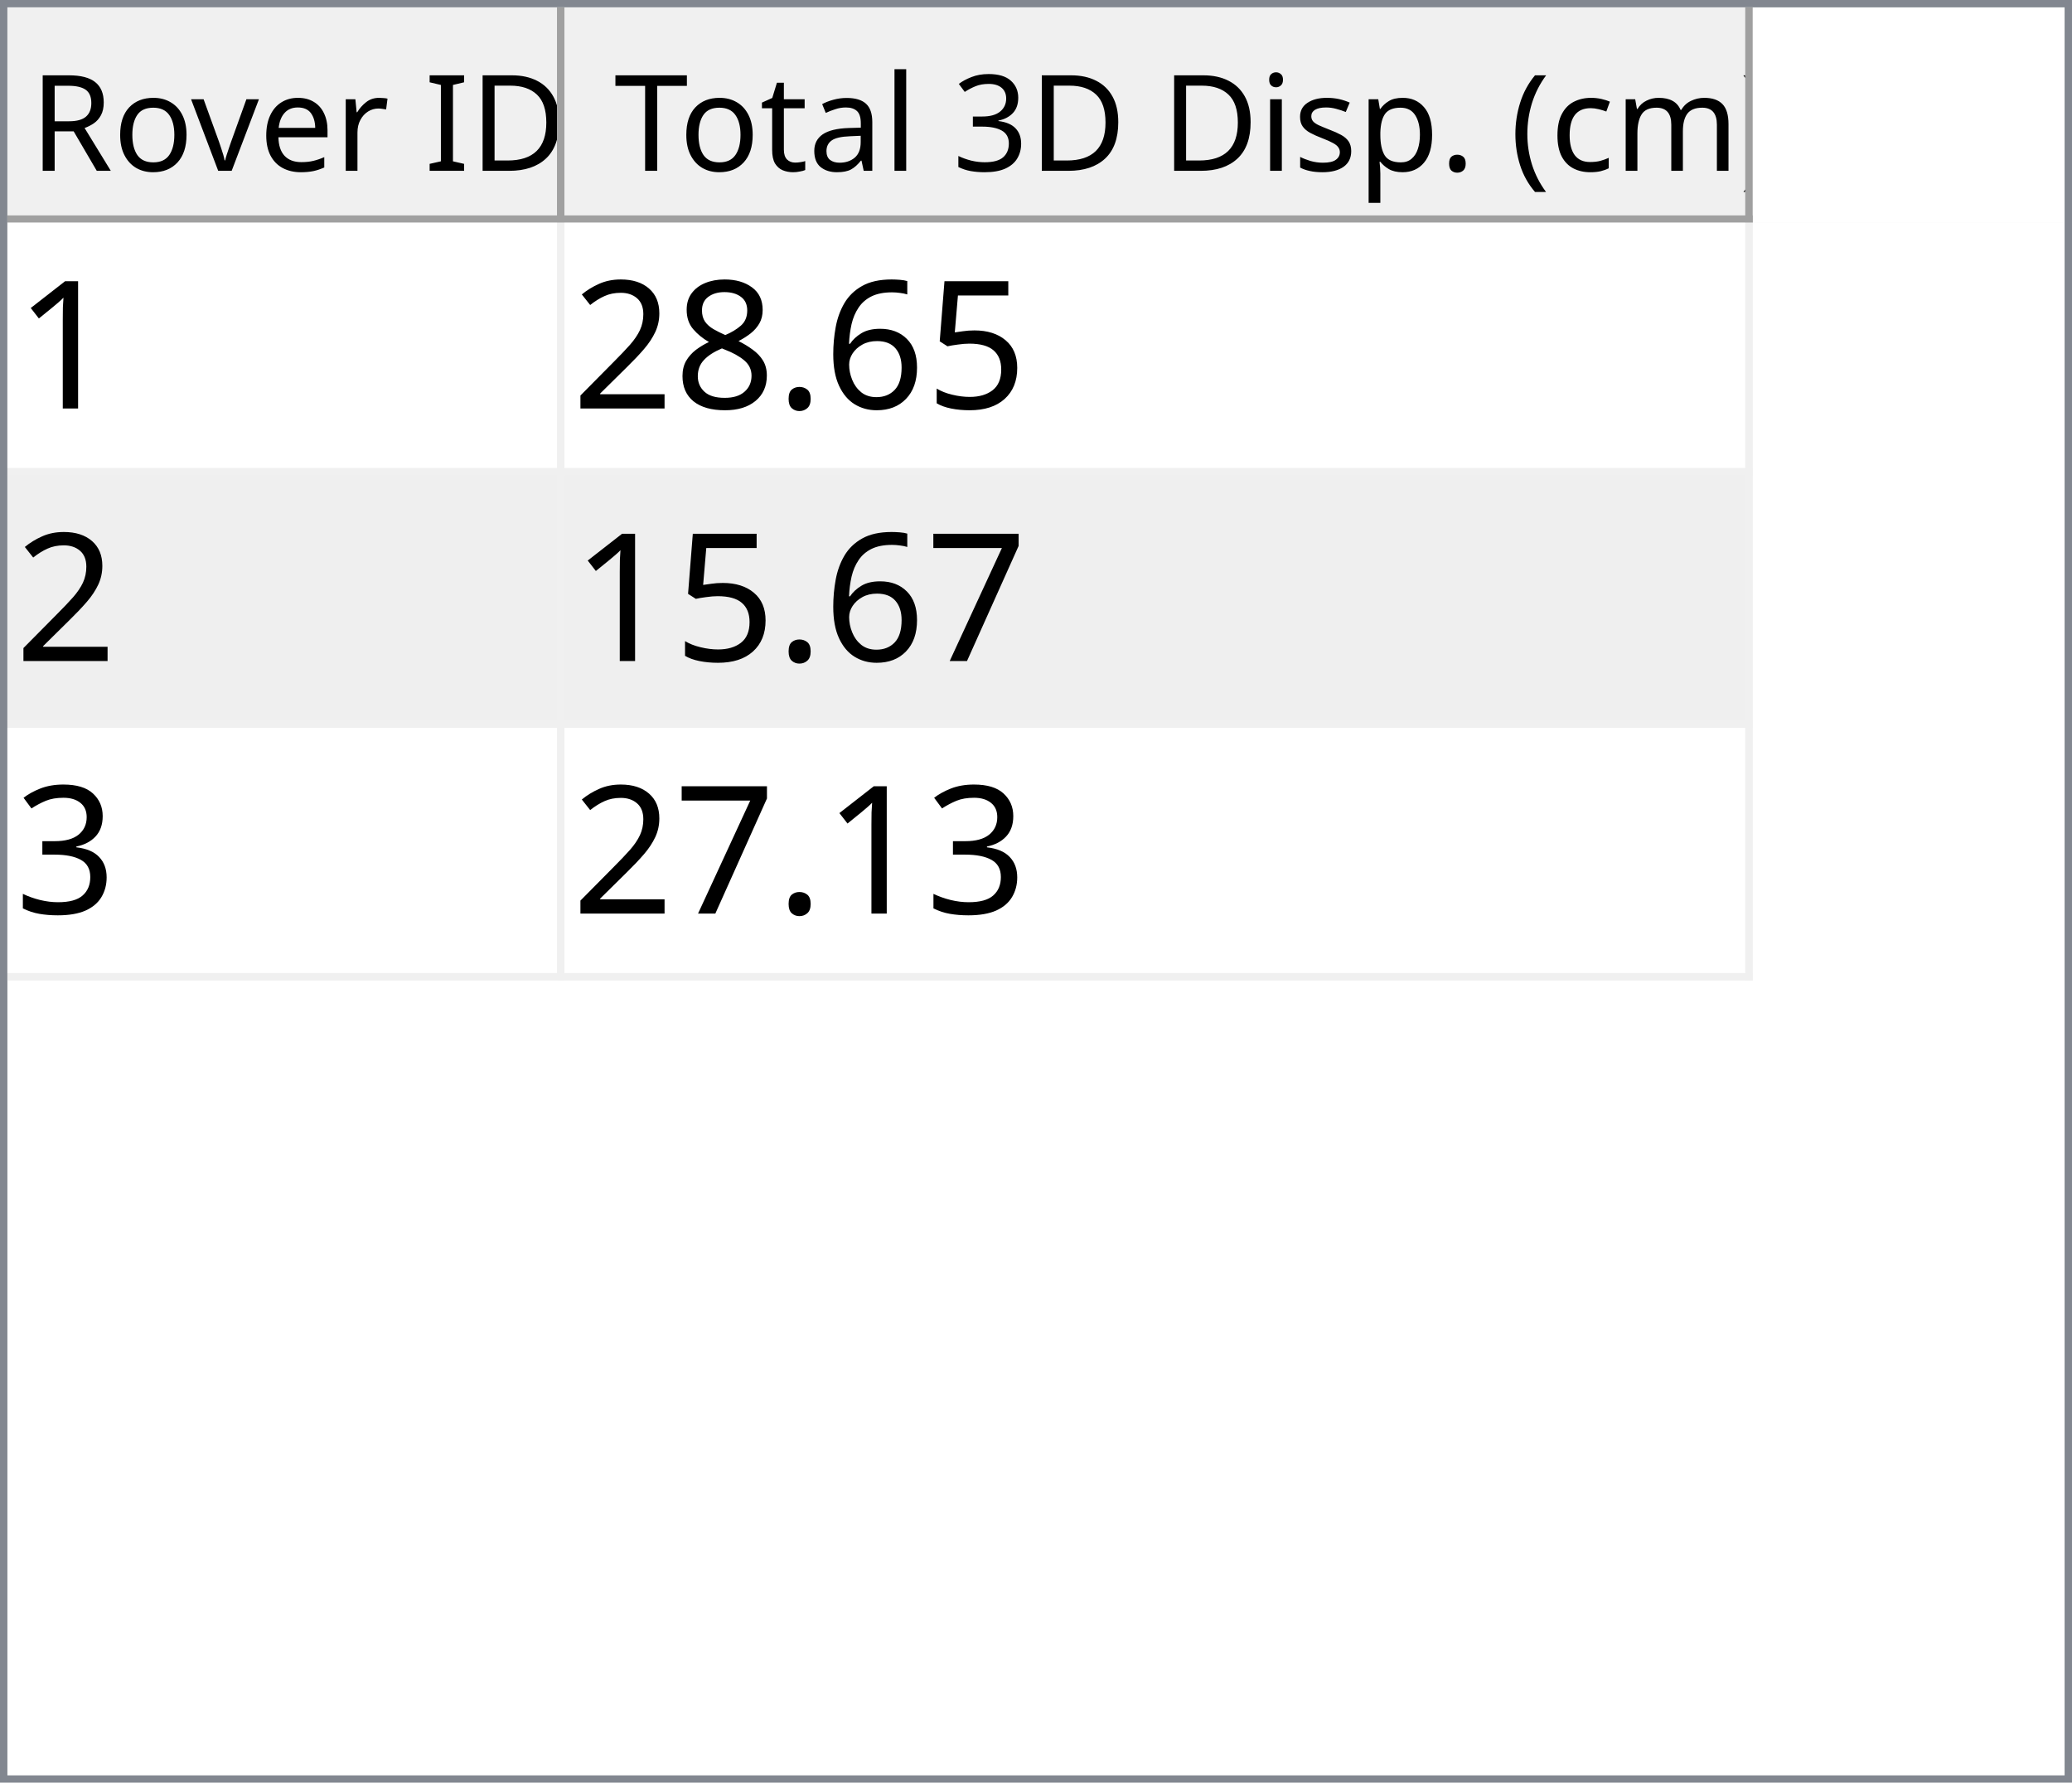
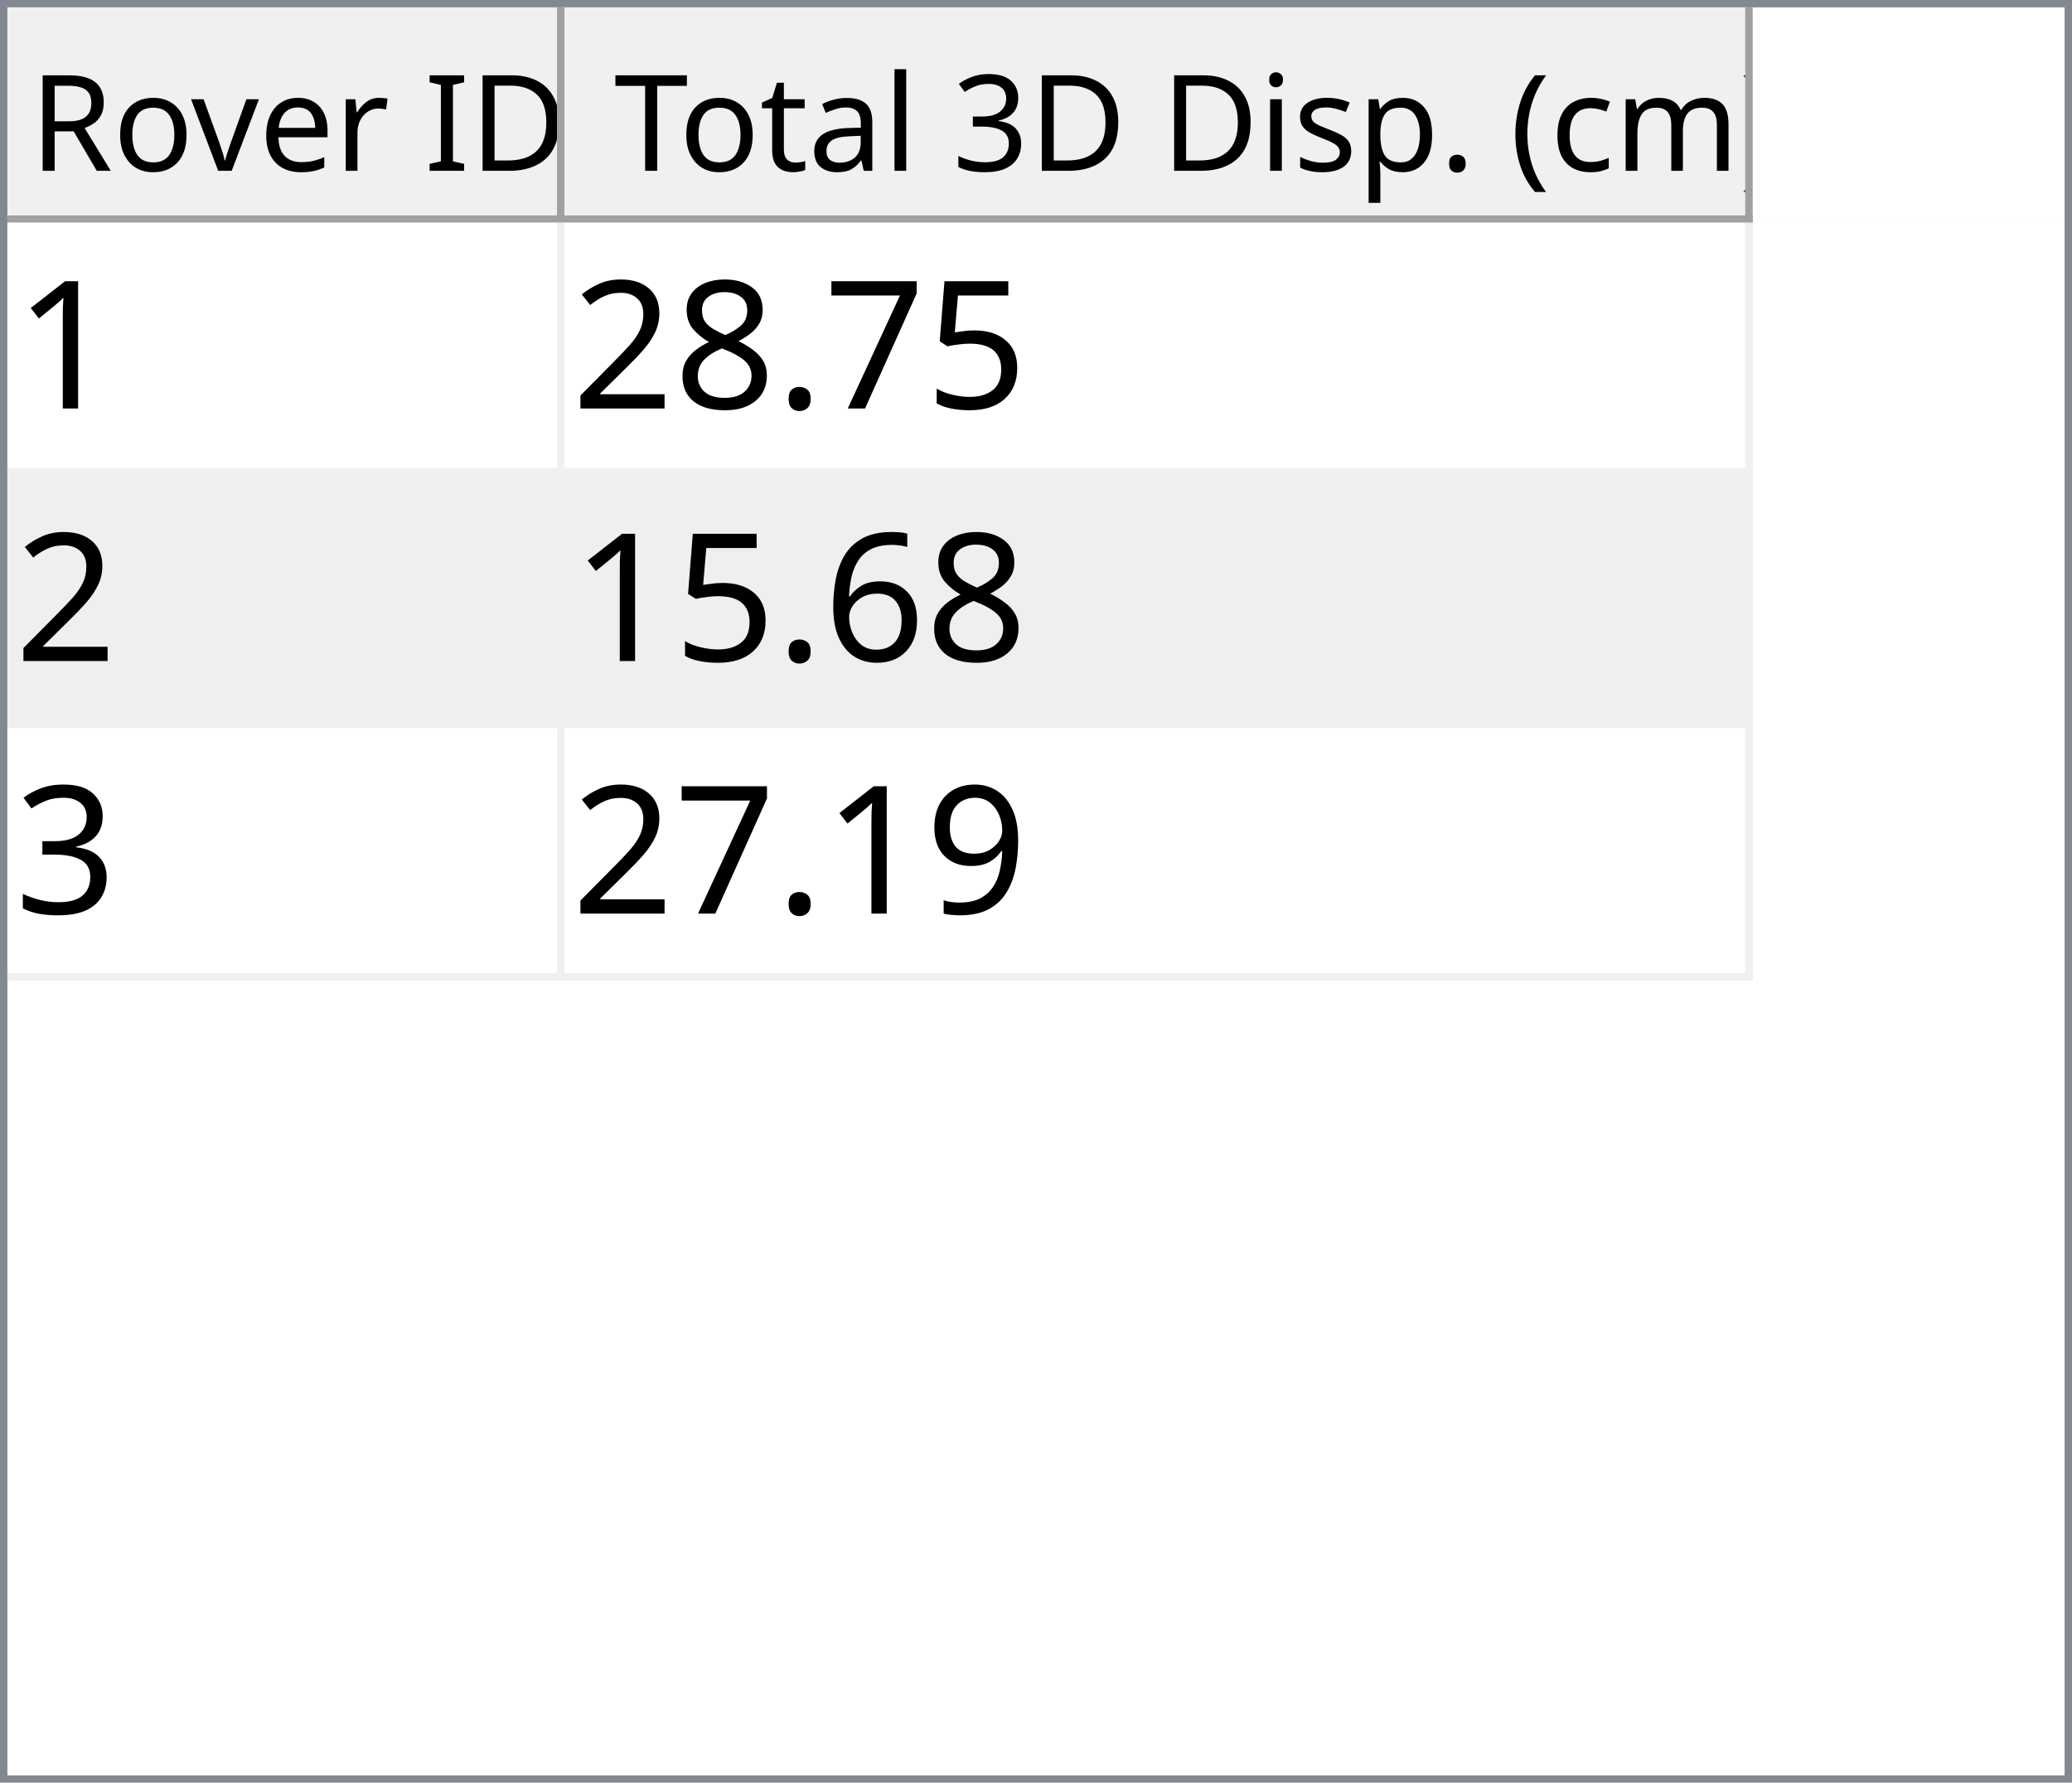
<svg xmlns="http://www.w3.org/2000/svg" style="fill-opacity:1; color-rendering:auto; color-interpolation:auto; text-rendering:auto; stroke:black; stroke-linecap:square; stroke-miterlimit:10; shape-rendering:auto; stroke-opacity:1; fill:black; stroke-dasharray:none; font-weight:normal; stroke-width:1; font-family:'Dialog'; font-style:normal; stroke-linejoin:miter; font-size:12px; stroke-dashoffset:0; image-rendering:auto;" width="279" height="240">
  <defs id="genericDefs" />
  <g>
    <defs id="defs1">
      <clipPath clipPathUnits="userSpaceOnUse" id="clipPath1">
        <path d="M0 0 L279 0 L279 240 L0 240 L0 0 Z" />
      </clipPath>
      <clipPath clipPathUnits="userSpaceOnUse" id="clipPath2">
        <path d="M0 0 L0 240 L279 240 L279 0 Z" />
      </clipPath>
      <clipPath clipPathUnits="userSpaceOnUse" id="clipPath3">
        <path d="M0 0 L0 29 L277 29 L277 0 Z" />
      </clipPath>
      <clipPath clipPathUnits="userSpaceOnUse" id="clipPath4">
        <path d="M0 0 L0 29 L75 29 L75 0 Z" />
      </clipPath>
      <clipPath clipPathUnits="userSpaceOnUse" id="clipPath5">
        <path d="M1 1 L1 28 L74 28 L74 1 Z" />
      </clipPath>
      <clipPath clipPathUnits="userSpaceOnUse" id="clipPath6">
        <path d="M0 0 L0 27 L73 27 L73 0 Z" />
      </clipPath>
      <clipPath clipPathUnits="userSpaceOnUse" id="clipPath7">
        <path d="M-0.5 -0.5 L-0.5 28.5 L74.5 28.5 L74.5 -0.5 Z" />
      </clipPath>
      <clipPath clipPathUnits="userSpaceOnUse" id="clipPath8">
        <path d="M0 0 L0 29 L160 29 L160 0 Z" />
      </clipPath>
      <clipPath clipPathUnits="userSpaceOnUse" id="clipPath9">
        <path d="M1 1 L1 28 L159 28 L159 1 Z" />
      </clipPath>
      <clipPath clipPathUnits="userSpaceOnUse" id="clipPath10">
        <path d="M0 0 L0 27 L158 27 L158 0 Z" />
      </clipPath>
      <clipPath clipPathUnits="userSpaceOnUse" id="clipPath11">
        <path d="M-0.5 -0.5 L-0.5 28.5 L159.5 28.5 L159.5 -0.5 Z" />
      </clipPath>
      <clipPath clipPathUnits="userSpaceOnUse" id="clipPath12">
        <path d="M0 0 L0 209 L277 209 L277 0 Z" />
      </clipPath>
      <clipPath clipPathUnits="userSpaceOnUse" id="clipPath13">
        <path d="M0 0 L0 102 L235 102 L235 0 Z" />
      </clipPath>
      <clipPath clipPathUnits="userSpaceOnUse" id="clipPath14">
        <path d="M-0.5 -0.5 L-0.5 101.5 L234.5 101.5 L234.5 -0.5 Z" />
      </clipPath>
      <clipPath clipPathUnits="userSpaceOnUse" id="clipPath15">
        <path d="M0 0 L0 33 L74 33 L74 0 Z" />
      </clipPath>
      <clipPath clipPathUnits="userSpaceOnUse" id="clipPath16">
        <path d="M0 0 L0 33 L159 33 L159 0 Z" />
      </clipPath>
      <font horiz-adv-x="64.551" id="font1">
        <font-face ascent="107.91" descent="25.098" units-per-em="100" style="font-style:normal; font-family:Segoe UI; font-weight:normal;" />
        <missing-glyph horiz-adv-x="64.551" d="M8.109 0 L8.109 68.266 L56.453 68.266 L56.453 0 L8.109 0 ZM15.328 7.234 L49.219 7.234 L49.219 61.031 L15.328 61.031 L15.328 7.234 Z" />
        <glyph unicode="D" horiz-adv-x="70.117" d="M9.188 0 L9.188 70.016 L28.516 70.016 Q65.531 70.016 65.531 35.891 Q65.531 19.672 55.25 9.836 Q44.969 0 27.734 0 L9.188 0 ZM17.391 62.594 L17.391 7.422 L27.828 7.422 Q41.609 7.422 49.273 14.797 Q56.938 22.172 56.938 35.688 Q56.938 62.594 28.328 62.594 L17.391 62.594 Z" />
        <glyph unicode="I" horiz-adv-x="26.611" d="M17.391 0 L9.188 0 L9.188 70.016 L17.391 70.016 L17.391 0 Z" />
        <glyph unicode=" " horiz-adv-x="27.393" d="" />
        <glyph unicode="r" horiz-adv-x="34.766" d="M34.188 41.891 Q32.078 43.5 28.125 43.5 Q23 43.5 19.555 38.672 Q16.109 33.844 16.109 25.484 L16.109 0 L8.109 0 L8.109 50 L16.109 50 L16.109 39.703 L16.312 39.703 Q18.016 44.969 21.531 47.922 Q25.047 50.875 29.391 50.875 Q32.516 50.875 34.188 50.203 L34.188 41.891 Z" />
        <glyph unicode="e" horiz-adv-x="52.295" d="M48.297 23 L12.984 23 Q13.188 14.656 17.484 10.109 Q21.781 5.562 29.297 5.562 Q37.75 5.562 44.828 11.141 L44.828 3.609 Q38.234 -1.172 27.391 -1.172 Q16.797 -1.172 10.742 5.641 Q4.688 12.453 4.688 24.812 Q4.688 36.469 11.305 43.82 Q17.922 51.172 27.734 51.172 Q37.547 51.172 42.922 44.828 Q48.297 38.484 48.297 27.203 L48.297 23 ZM40.094 29.781 Q40.047 36.719 36.75 40.578 Q33.453 44.438 27.594 44.438 Q21.922 44.438 17.969 40.383 Q14.016 36.328 13.094 29.781 L40.094 29.781 Z" />
        <glyph unicode="v" horiz-adv-x="47.9" d="M47.406 50 L27.484 0 L19.625 0 L0.688 50 L9.469 50 L22.172 13.672 Q23.578 9.672 23.922 6.688 L24.125 6.688 Q24.609 10.453 25.688 13.484 L38.969 50 L47.406 50 Z" />
        <glyph unicode="o" horiz-adv-x="58.594" d="M29 -1.172 Q17.922 -1.172 11.305 5.836 Q4.688 12.844 4.688 24.422 Q4.688 37.016 11.57 44.094 Q18.453 51.172 30.172 51.172 Q41.359 51.172 47.633 44.289 Q53.906 37.406 53.906 25.203 Q53.906 13.234 47.141 6.031 Q40.375 -1.172 29 -1.172 ZM29.594 44.438 Q21.875 44.438 17.383 39.188 Q12.891 33.938 12.891 24.703 Q12.891 15.828 17.43 10.695 Q21.969 5.562 29.594 5.562 Q37.359 5.562 41.531 10.594 Q45.703 15.625 45.703 24.906 Q45.703 34.281 41.531 39.359 Q37.359 44.438 29.594 44.438 Z" />
        <glyph unicode="R" horiz-adv-x="59.814" d="M59.375 0 L49.609 0 L37.891 19.625 Q36.281 22.359 34.766 24.289 Q33.25 26.219 31.664 27.438 Q30.078 28.656 28.25 29.219 Q26.422 29.781 24.125 29.781 L17.391 29.781 L17.391 0 L9.188 0 L9.188 70.016 L30.078 70.016 Q34.672 70.016 38.555 68.867 Q42.438 67.719 45.289 65.375 Q48.141 63.031 49.758 59.547 Q51.375 56.062 51.375 51.375 Q51.375 47.703 50.273 44.656 Q49.172 41.609 47.148 39.211 Q45.125 36.812 42.266 35.133 Q39.406 33.453 35.844 32.516 L35.844 32.328 Q37.594 31.547 38.891 30.547 Q40.188 29.547 41.359 28.18 Q42.531 26.812 43.68 25.078 Q44.828 23.344 46.234 21.047 L59.375 0 ZM17.391 62.594 L17.391 37.203 L28.516 37.203 Q31.594 37.203 34.203 38.133 Q36.812 39.062 38.719 40.797 Q40.625 42.531 41.703 45.047 Q42.781 47.562 42.781 50.688 Q42.781 56.297 39.141 59.445 Q35.5 62.594 28.609 62.594 L17.391 62.594 Z" />
        <glyph unicode=")" horiz-adv-x="30.176" d="M8.297 -15.922 L1.172 -15.922 Q16.406 2.344 16.406 26.812 Q16.406 51.469 1.078 70.016 L8.297 70.016 Q23.531 52.156 23.531 26.703 Q23.531 1.375 8.297 -15.922 Z" />
        <glyph unicode="m" horiz-adv-x="86.133" d="M79.109 0 L71.094 0 L71.094 28.719 Q71.094 37.016 68.531 40.727 Q65.969 44.438 59.906 44.438 Q54.781 44.438 51.195 39.75 Q47.609 35.062 47.609 28.516 L47.609 0 L39.594 0 L39.594 29.688 Q39.594 44.438 28.219 44.438 Q22.953 44.438 19.531 40.016 Q16.109 35.594 16.109 28.516 L16.109 0 L8.109 0 L8.109 50 L16.109 50 L16.109 42.094 L16.312 42.094 Q21.625 51.172 31.844 51.172 Q36.969 51.172 40.773 48.312 Q44.578 45.453 46 40.828 Q51.562 51.172 62.594 51.172 Q79.109 51.172 79.109 30.812 L79.109 0 Z" />
        <glyph unicode="c" horiz-adv-x="46.191" d="M42.188 2.297 Q36.422 -1.172 28.516 -1.172 Q17.828 -1.172 11.258 5.789 Q4.688 12.75 4.688 23.828 Q4.688 36.188 11.766 43.68 Q18.844 51.172 30.672 51.172 Q37.25 51.172 42.281 48.734 L42.281 40.531 Q36.719 44.438 30.375 44.438 Q22.703 44.438 17.797 38.945 Q12.891 33.453 12.891 24.516 Q12.891 15.719 17.508 10.641 Q22.125 5.562 29.891 5.562 Q36.422 5.562 42.188 9.906 L42.188 2.297 Z" />
        <glyph unicode="(" horiz-adv-x="30.176" d="M29.109 -15.922 L21.969 -15.922 Q6.844 1.375 6.844 26.703 Q6.844 52.156 21.969 70.016 L29.203 70.016 Q13.875 51.469 13.875 26.812 Q13.875 2.344 29.109 -15.922 Z" />
        <glyph unicode="." horiz-adv-x="21.68" d="M10.891 -1.078 Q8.641 -1.078 7.055 0.539 Q5.469 2.156 5.469 4.391 Q5.469 6.641 7.055 8.273 Q8.641 9.906 10.891 9.906 Q13.188 9.906 14.797 8.273 Q16.406 6.641 16.406 4.391 Q16.406 2.156 14.797 0.539 Q13.188 -1.078 10.891 -1.078 Z" />
        <glyph unicode="p" horiz-adv-x="58.789" d="M16.312 7.234 L16.109 7.234 L16.109 -23 L8.109 -23 L8.109 50 L16.109 50 L16.109 41.219 L16.312 41.219 Q22.219 51.172 33.594 51.172 Q43.266 51.172 48.688 44.461 Q54.109 37.75 54.109 26.469 Q54.109 13.922 48 6.375 Q41.891 -1.172 31.297 -1.172 Q21.578 -1.172 16.312 7.234 ZM16.109 27.391 L16.109 20.406 Q16.109 14.203 20.141 9.883 Q24.172 5.562 30.375 5.562 Q37.641 5.562 41.773 11.133 Q45.906 16.703 45.906 26.609 Q45.906 34.969 42.047 39.703 Q38.188 44.438 31.594 44.438 Q24.609 44.438 20.359 39.578 Q16.109 34.719 16.109 27.391 Z" />
        <glyph unicode="s" horiz-adv-x="42.432" d="M5.078 1.812 L5.078 10.406 Q11.625 5.562 19.484 5.562 Q30.031 5.562 30.031 12.594 Q30.031 14.594 29.125 15.992 Q28.219 17.391 26.68 18.461 Q25.141 19.531 23.07 20.383 Q21 21.234 18.609 22.172 Q15.281 23.484 12.766 24.828 Q10.25 26.172 8.57 27.859 Q6.891 29.547 6.031 31.695 Q5.172 33.844 5.172 36.719 Q5.172 40.234 6.789 42.945 Q8.406 45.656 11.086 47.484 Q13.766 49.312 17.211 50.242 Q20.656 51.172 24.312 51.172 Q30.812 51.172 35.938 48.922 L35.938 40.828 Q30.422 44.438 23.25 44.438 Q21 44.438 19.195 43.922 Q17.391 43.406 16.094 42.477 Q14.797 41.547 14.086 40.258 Q13.375 38.969 13.375 37.406 Q13.375 35.453 14.086 34.133 Q14.797 32.812 16.164 31.789 Q17.531 30.766 19.484 29.938 Q21.438 29.109 23.922 28.125 Q27.25 26.859 29.883 25.516 Q32.516 24.172 34.375 22.484 Q36.234 20.797 37.234 18.602 Q38.234 16.406 38.234 13.375 Q38.234 9.672 36.602 6.938 Q34.969 4.203 32.234 2.398 Q29.5 0.594 25.93 -0.289 Q22.359 -1.172 18.453 -1.172 Q10.75 -1.172 5.078 1.812 Z" />
        <glyph unicode="i" horiz-adv-x="24.219" d="M12.203 62.703 Q10.062 62.703 8.547 64.164 Q7.031 65.625 7.031 67.875 Q7.031 70.125 8.547 71.609 Q10.062 73.094 12.203 73.094 Q14.406 73.094 15.945 71.609 Q17.484 70.125 17.484 67.875 Q17.484 65.719 15.945 64.211 Q14.406 62.703 12.203 62.703 ZM16.109 0 L8.109 0 L8.109 50 L16.109 50 L16.109 0 Z" />
        <glyph unicode="3" horiz-adv-x="53.906" d="M46.531 19.828 Q46.531 15.094 44.75 11.211 Q42.969 7.328 39.719 4.57 Q36.469 1.812 31.93 0.297 Q27.391 -1.219 21.922 -1.219 Q11.922 -1.219 6 2.594 L6 11.188 Q13.094 5.609 22.219 5.609 Q25.875 5.609 28.828 6.539 Q31.781 7.469 33.906 9.227 Q36.031 10.984 37.18 13.477 Q38.328 15.969 38.328 19.094 Q38.328 32.812 18.797 32.812 L12.984 32.812 L12.984 39.594 L18.5 39.594 Q35.797 39.594 35.797 52.484 Q35.797 64.406 22.609 64.406 Q15.188 64.406 8.688 59.422 L8.688 67.188 Q15.375 71.188 24.609 71.188 Q29 71.188 32.57 69.969 Q36.141 68.75 38.68 66.555 Q41.219 64.359 42.609 61.281 Q44 58.203 44 54.5 Q44 40.672 30.031 36.719 L30.031 36.531 Q33.594 36.141 36.625 34.797 Q39.656 33.453 41.852 31.305 Q44.047 29.156 45.289 26.25 Q46.531 23.344 46.531 19.828 Z" />
        <glyph unicode="l" horiz-adv-x="24.219" d="M16.109 0 L8.109 0 L8.109 74.031 L16.109 74.031 L16.109 0 Z" />
        <glyph unicode="a" horiz-adv-x="50.879" d="M43.891 0 L35.891 0 L35.891 7.812 L35.688 7.812 Q30.469 -1.172 20.312 -1.172 Q12.844 -1.172 8.617 2.781 Q4.391 6.734 4.391 13.281 Q4.391 27.297 20.906 29.594 L35.891 31.688 Q35.891 44.438 25.594 44.438 Q16.547 44.438 9.281 38.281 L9.281 46.484 Q16.656 51.172 26.266 51.172 Q43.891 51.172 43.891 32.516 L43.891 0 ZM35.891 25.297 L23.828 23.641 Q18.266 22.859 15.43 20.875 Q12.594 18.891 12.594 13.875 Q12.594 10.203 15.211 7.883 Q17.828 5.562 22.172 5.562 Q28.125 5.562 32.008 9.742 Q35.891 13.922 35.891 20.312 L35.891 25.297 Z" />
        <glyph unicode="t" horiz-adv-x="33.887" d="M31.297 0.484 Q28.469 -1.078 23.828 -1.078 Q10.688 -1.078 10.688 13.578 L10.688 43.172 L2.094 43.172 L2.094 50 L10.688 50 L10.688 62.203 L18.703 64.797 L18.703 50 L31.297 50 L31.297 43.172 L18.703 43.172 L18.703 14.984 Q18.703 9.969 20.414 7.82 Q22.125 5.672 26.078 5.672 Q29.109 5.672 31.297 7.328 L31.297 0.484 Z" />
        <glyph unicode="T" horiz-adv-x="52.393" d="M50.594 62.594 L30.375 62.594 L30.375 0 L22.172 0 L22.172 62.594 L2 62.594 L2 70.016 L50.594 70.016 L50.594 62.594 Z" />
      </font>
      <font horiz-adv-x="75.0" id="font2">
        <font-face ascent="100.537" descent="21.973" units-per-em="100" style="font-style:normal; font-family:sans-serif; font-weight:normal;" />
        <missing-glyph horiz-adv-x="75.0" d="M12.5 0 L12.5 62.5 L62.5 62.5 L62.5 0 L12.5 0 ZM14.062 1.562 L60.938 1.562 L60.938 60.938 L14.062 60.938 L14.062 1.562 Z" />
        <glyph unicode="1" horiz-adv-x="55.615" d="M37.25 0 L28.469 0 L28.469 56 Q25.297 52.984 20.141 49.953 Q14.984 46.922 10.891 45.406 L10.891 53.906 Q18.266 57.375 23.781 62.305 Q29.297 67.234 31.594 71.875 L37.25 71.875 L37.25 0 Z" />
        <glyph unicode="5" horiz-adv-x="55.615" d="M4.156 18.75 L13.375 19.531 Q14.406 12.797 18.141 9.398 Q21.875 6 27.156 6 Q33.5 6 37.891 10.789 Q42.281 15.578 42.281 23.484 Q42.281 31 38.062 35.352 Q33.844 39.703 27 39.703 Q22.75 39.703 19.336 37.773 Q15.922 35.844 13.969 32.766 L5.719 33.844 L12.641 70.609 L48.25 70.609 L48.25 62.203 L19.672 62.203 L15.828 42.969 Q22.266 47.469 29.344 47.469 Q38.719 47.469 45.164 40.969 Q51.609 34.469 51.609 24.266 Q51.609 14.547 45.953 7.469 Q39.062 -1.219 27.156 -1.219 Q17.391 -1.219 11.211 4.25 Q5.031 9.719 4.156 18.75 Z" />
-         <glyph unicode="6" horiz-adv-x="55.615" d="M49.75 54.047 L41.016 53.375 Q39.844 58.547 37.703 60.891 Q34.125 64.656 28.906 64.656 Q24.703 64.656 21.531 62.312 Q17.391 59.281 14.992 53.469 Q12.594 47.656 12.5 36.922 Q15.672 41.75 20.266 44.094 Q24.859 46.438 29.891 46.438 Q38.672 46.438 44.852 39.969 Q51.031 33.5 51.031 23.25 Q51.031 16.5 48.125 10.719 Q45.219 4.938 40.141 1.859 Q35.062 -1.219 28.609 -1.219 Q17.625 -1.219 10.695 6.859 Q3.766 14.938 3.766 33.5 Q3.766 54.25 11.422 63.672 Q18.109 71.875 29.438 71.875 Q37.891 71.875 43.289 67.141 Q48.688 62.406 49.75 54.047 ZM13.875 23.188 Q13.875 18.656 15.797 14.508 Q17.719 10.359 21.188 8.18 Q24.656 6 28.469 6 Q34.031 6 38.039 10.492 Q42.047 14.984 42.047 22.703 Q42.047 30.125 38.086 34.398 Q34.125 38.672 28.125 38.672 Q22.172 38.672 18.023 34.398 Q13.875 30.125 13.875 23.188 Z" />
+         <glyph unicode="7" horiz-adv-x="55.615" d="M4.734 62.203 L4.734 70.656 L51.078 70.656 L51.078 63.812 Q44.234 56.547 37.523 44.484 Q30.812 32.422 27.156 19.672 Q24.516 10.688 23.781 0 L14.75 0 Q14.891 8.453 18.062 20.414 Q21.234 32.375 27.172 43.484 Q33.109 54.594 39.797 62.203 L4.734 62.203 Z" />
        <glyph unicode="." horiz-adv-x="27.783" d="M9.078 0 L9.078 10.016 L19.094 10.016 L19.094 0 L9.078 0 Z" />
        <glyph unicode="8" horiz-adv-x="55.615" d="M17.672 38.812 Q12.203 40.828 9.57 44.539 Q6.938 48.25 6.938 53.422 Q6.938 61.234 12.555 66.555 Q18.172 71.875 27.484 71.875 Q36.859 71.875 42.578 66.43 Q48.297 60.984 48.297 53.172 Q48.297 48.188 45.68 44.508 Q43.062 40.828 37.75 38.812 Q44.344 36.672 47.781 31.883 Q51.219 27.094 51.219 20.453 Q51.219 11.281 44.727 5.031 Q38.234 -1.219 27.641 -1.219 Q17.047 -1.219 10.547 5.055 Q4.047 11.328 4.047 20.703 Q4.047 27.688 7.594 32.398 Q11.141 37.109 17.672 38.812 ZM15.922 53.719 Q15.922 48.641 19.195 45.414 Q22.469 42.188 27.688 42.188 Q32.766 42.188 36.016 45.383 Q39.266 48.578 39.266 53.219 Q39.266 58.062 35.914 61.359 Q32.562 64.656 27.594 64.656 Q22.562 64.656 19.242 61.43 Q15.922 58.203 15.922 53.719 ZM13.094 20.656 Q13.094 16.891 14.875 13.375 Q16.656 9.859 20.172 7.93 Q23.688 6 27.734 6 Q34.031 6 38.133 10.055 Q42.234 14.109 42.234 20.359 Q42.234 26.703 38.016 30.859 Q33.797 35.016 27.438 35.016 Q21.234 35.016 17.164 30.914 Q13.094 26.812 13.094 20.656 Z" />
        <glyph unicode="2" horiz-adv-x="55.615" d="M50.344 8.453 L50.344 0 L3.031 0 Q2.938 3.172 4.047 6.109 Q5.859 10.938 9.836 15.625 Q13.812 20.312 21.344 26.469 Q33.016 36.031 37.117 41.625 Q41.219 47.219 41.219 52.203 Q41.219 57.422 37.477 61.008 Q33.734 64.594 27.734 64.594 Q21.391 64.594 17.578 60.789 Q13.766 56.984 13.719 50.25 L4.688 51.172 Q5.609 61.281 11.664 66.578 Q17.719 71.875 27.938 71.875 Q38.234 71.875 44.242 66.164 Q50.25 60.453 50.25 52 Q50.25 47.703 48.492 43.555 Q46.734 39.406 42.656 34.812 Q38.578 30.219 29.109 22.219 Q21.188 15.578 18.945 13.211 Q16.703 10.844 15.234 8.453 L50.344 8.453 Z" />
-         <glyph unicode="7" horiz-adv-x="55.615" d="M4.734 62.203 L4.734 70.656 L51.078 70.656 L51.078 63.812 Q44.234 56.547 37.523 44.484 Q30.812 32.422 27.156 19.672 Q24.516 10.688 23.781 0 L14.75 0 Q14.891 8.453 18.062 20.414 Q21.234 32.375 27.172 43.484 Q33.109 54.594 39.797 62.203 L4.734 62.203 Z" />
+         <glyph unicode="6" horiz-adv-x="55.615" d="M49.75 54.047 L41.016 53.375 Q39.844 58.547 37.703 60.891 Q34.125 64.656 28.906 64.656 Q24.703 64.656 21.531 62.312 Q17.391 59.281 14.992 53.469 Q12.594 47.656 12.5 36.922 Q15.672 41.75 20.266 44.094 Q24.859 46.438 29.891 46.438 Q38.672 46.438 44.852 39.969 Q51.031 33.5 51.031 23.25 Q51.031 16.5 48.125 10.719 Q45.219 4.938 40.141 1.859 Q35.062 -1.219 28.609 -1.219 Q17.625 -1.219 10.695 6.859 Q3.766 14.938 3.766 33.5 Q3.766 54.25 11.422 63.672 Q18.109 71.875 29.438 71.875 Q37.891 71.875 43.289 67.141 Q48.688 62.406 49.75 54.047 ZM13.875 23.188 Q13.875 18.656 15.797 14.508 Q17.719 10.359 21.188 8.18 Q24.656 6 28.469 6 Q34.031 6 38.039 10.492 Q42.047 14.984 42.047 22.703 Q42.047 30.125 38.086 34.398 Q34.125 38.672 28.125 38.672 Q22.172 38.672 18.023 34.398 Q13.875 30.125 13.875 23.188 Z" />
        <glyph unicode="3" horiz-adv-x="55.615" d="M4.203 18.891 L12.984 20.062 Q14.5 12.594 18.141 9.297 Q21.781 6 27 6 Q33.203 6 37.477 10.297 Q41.75 14.594 41.75 20.953 Q41.75 27 37.797 30.93 Q33.844 34.859 27.734 34.859 Q25.25 34.859 21.531 33.891 L22.516 41.609 Q23.391 41.5 23.922 41.5 Q29.547 41.5 34.039 44.43 Q38.531 47.359 38.531 53.469 Q38.531 58.297 35.258 61.477 Q31.984 64.656 26.812 64.656 Q21.688 64.656 18.266 61.43 Q14.844 58.203 13.875 51.766 L5.078 53.328 Q6.688 62.156 12.398 67.016 Q18.109 71.875 26.609 71.875 Q32.469 71.875 37.398 69.359 Q42.328 66.844 44.945 62.5 Q47.562 58.156 47.562 53.266 Q47.562 48.641 45.07 44.828 Q42.578 41.016 37.703 38.766 Q44.047 37.312 47.562 32.695 Q51.078 28.078 51.078 21.141 Q51.078 11.766 44.242 5.25 Q37.406 -1.266 26.953 -1.266 Q17.531 -1.266 11.305 4.352 Q5.078 9.969 4.203 18.891 Z" />
+         <glyph unicode="9" horiz-adv-x="55.615" d="M5.469 16.547 L13.922 17.328 Q14.984 11.375 18.016 8.688 Q21.047 6 25.781 6 Q29.828 6 32.883 7.859 Q35.938 9.719 37.891 12.82 Q39.844 15.922 41.164 21.195 Q42.484 26.469 42.484 31.938 Q42.484 32.516 42.438 33.688 Q39.797 29.5 35.234 26.883 Q30.672 24.266 25.344 24.266 Q16.453 24.266 10.305 30.711 Q4.156 37.156 4.156 47.703 Q4.156 58.594 10.578 65.234 Q17 71.875 26.656 71.875 Q33.641 71.875 39.43 68.117 Q45.219 64.359 48.219 57.398 Q51.219 50.438 51.219 37.25 Q51.219 23.531 48.242 15.406 Q45.266 7.281 39.383 3.031 Q33.5 -1.219 25.594 -1.219 Q17.188 -1.219 11.867 3.445 Q6.547 8.109 5.469 16.547 ZM41.453 48.141 Q41.453 55.719 37.43 60.156 Q33.406 64.594 27.734 64.594 Q21.875 64.594 17.531 59.812 Q13.188 55.031 13.188 47.406 Q13.188 40.578 17.312 36.305 Q21.438 32.031 27.484 32.031 Q33.594 32.031 37.523 36.305 Q41.453 40.578 41.453 48.141 Z" />
      </font>
    </defs>
    <g style="fill:white; stroke:white;">
      <rect x="0" y="0" width="279" style="clip-path:url(#clipPath1); stroke:none;" height="240" />
    </g>
    <g style="fill:white; text-rendering:optimizeSpeed; color-rendering:optimizeSpeed; image-rendering:optimizeSpeed; shape-rendering:crispEdges; stroke:white; color-interpolation:sRGB;">
      <rect x="0" width="279" height="240" y="0" style="stroke:none;" />
      <path style="stroke:none;" d="M0 240 L279 240 L279 0 L0 0 Z" />
    </g>
    <g style="fill:rgb(240,240,240); font-size:18px; font-family:'Segoe UI'; stroke:rgb(240,240,240);">
      <rect x="0" y="0" width="279" style="clip-path:url(#clipPath2); stroke:none;" height="240" />
    </g>
    <g style="fill:rgb(130,135,144); font-size:18px; font-family:'Segoe UI'; stroke:rgb(130,135,144);">
      <path d="M0 0 L279 0 L279 240 L0 240 L0 0 ZM1 1 L278 1 L278 239 L1 239 L1 1 Z" style="fill-rule:evenodd; clip-path:url(#clipPath2); stroke:none;" />
    </g>
    <g style="fill:white; font-size:18px; font-family:'Segoe UI'; stroke:white;" transform="translate(1,1)">
      <rect x="0" y="0" width="277" style="clip-path:url(#clipPath3); stroke:none;" height="29" />
    </g>
    <g style="fill:rgb(240,240,240); font-size:18px; font-family:'Segoe UI'; stroke:rgb(240,240,240);" transform="translate(1,1)">
      <rect x="0" y="0" width="75" style="clip-path:url(#clipPath4); stroke:none;" height="29" />
    </g>
    <g style="font-family:'Segoe UI'; font-size:18px;" transform="translate(2,2)">
      <text x="2" xml:space="preserve" y="21" style="clip-path:url(#clipPath6); stroke:none;">Rover ID</text>
    </g>
    <g transform="translate(1.5,1.5)" style="fill:rgb(160,160,160); font-size:18px; font-family:'Segoe UI'; stroke:rgb(160,160,160); stroke-linejoin:bevel;">
      <line x1="74" x2="74" y1="0" style="fill:none; clip-path:url(#clipPath7);" y2="28" />
    </g>
    <g transform="matrix(1,0,0,1,1,1) translate(0.5,0.5)" style="fill:rgb(160,160,160); font-size:18px; font-family:'Segoe UI'; stroke:rgb(160,160,160); stroke-linejoin:bevel;">
      <line x1="0" x2="74" y1="28" style="fill:none; clip-path:url(#clipPath7);" y2="28" />
    </g>
    <g style="fill:rgb(240,240,240); font-size:18px; font-family:'Segoe UI'; stroke:rgb(240,240,240);" transform="translate(76,1)">
      <rect x="0" y="0" width="160" style="clip-path:url(#clipPath8); stroke:none;" height="29" />
    </g>
    <g style="font-family:'Segoe UI'; font-size:18px;" transform="translate(77,2)">
      <text x="1" xml:space="preserve" y="21" style="clip-path:url(#clipPath10); stroke:none;"> Total 3D Disp. (cm)</text>
    </g>
    <g transform="translate(76.5,1.5)" style="fill:rgb(160,160,160); font-size:18px; font-family:'Segoe UI'; stroke:rgb(160,160,160); stroke-linejoin:bevel;">
      <line x1="159" x2="159" y1="0" style="fill:none; clip-path:url(#clipPath11);" y2="28" />
    </g>
    <g transform="matrix(1,0,0,1,76,1) translate(0.5,0.5)" style="fill:rgb(160,160,160); font-size:18px; font-family:'Segoe UI'; stroke:rgb(160,160,160); stroke-linejoin:bevel;">
      <line x1="0" x2="159" y1="28" style="fill:none; clip-path:url(#clipPath11);" y2="28" />
    </g>
    <g style="fill:white; font-size:18px; font-family:'Segoe UI'; stroke:white;" transform="translate(1,30)">
      <rect x="0" y="0" width="277" style="clip-path:url(#clipPath12); stroke:none;" height="209" />
    </g>
    <g style="fill:rgb(240,240,240); font-size:24px; font-family:sans-serif; stroke:rgb(240,240,240);" transform="translate(1,30)">
      <rect x="0" y="0" width="235" style="clip-path:url(#clipPath13); stroke:none;" height="102" />
      <line transform="translate(0.5,0.5)" x1="0" x2="234" y1="33" style="clip-path:url(#clipPath14); fill:none; stroke-linejoin:bevel;" y2="33" />
    </g>
    <g transform="matrix(1,0,0,1,1,30) translate(0.5,0.5)" style="fill:rgb(240,240,240); font-size:24px; font-family:sans-serif; stroke:rgb(240,240,240); stroke-linejoin:bevel;">
      <line x1="0" x2="234" y1="67" style="fill:none; clip-path:url(#clipPath14);" y2="67" />
    </g>
    <g transform="matrix(1,0,0,1,1,30) translate(0.5,0.5)" style="fill:rgb(240,240,240); font-size:24px; font-family:sans-serif; stroke:rgb(240,240,240); stroke-linejoin:bevel;">
      <line x1="0" x2="234" y1="101" style="fill:none; clip-path:url(#clipPath14);" y2="101" />
    </g>
    <g transform="matrix(1,0,0,1,1,30) translate(0.5,0.5)" style="fill:rgb(240,240,240); font-size:24px; font-family:sans-serif; stroke:rgb(240,240,240); stroke-linejoin:bevel;">
      <line x1="74" x2="74" y1="0" style="fill:none; clip-path:url(#clipPath14);" y2="101" />
    </g>
    <g transform="matrix(1,0,0,1,1,30) translate(0.5,0.5)" style="fill:rgb(240,240,240); font-size:24px; font-family:sans-serif; stroke:rgb(240,240,240); stroke-linejoin:bevel;">
      <line x1="234" x2="234" y1="0" style="fill:none; clip-path:url(#clipPath14);" y2="101" />
    </g>
    <g style="fill:white; font-size:24px; font-family:sans-serif; stroke:white;" transform="matrix(1,0,0,1,1,30)">
      <rect x="0" y="0" width="74" style="clip-path:url(#clipPath15); stroke:none;" height="33" />
      <text x="1" y="25" style="fill:black; clip-path:url(#clipPath15); stroke:none;" xml:space="preserve">1</text>
    </g>
    <g style="fill:white; font-size:24px; font-family:sans-serif; stroke:white;" transform="matrix(1,0,0,1,1,30) translate(75,0)">
      <rect x="0" y="0" width="159" style="clip-path:url(#clipPath16); stroke:none;" height="33" />
-       <text x="1" y="25" style="fill:black; clip-path:url(#clipPath16); stroke:none;" xml:space="preserve">28.65</text>
+       <text x="1" y="25" style="fill:black; clip-path:url(#clipPath16); stroke:none;" xml:space="preserve">28.75</text>
    </g>
    <g style="fill:rgb(239,239,239); font-size:24px; font-family:sans-serif; stroke:rgb(239,239,239);" transform="matrix(1,0,0,1,1,30) translate(0,34)">
      <rect x="0" y="0" width="74" style="clip-path:url(#clipPath15); stroke:none;" height="33" />
      <text x="1" y="25" style="fill:black; clip-path:url(#clipPath15); stroke:none;" xml:space="preserve">2</text>
    </g>
    <g style="fill:rgb(239,239,239); font-size:24px; font-family:sans-serif; stroke:rgb(239,239,239);" transform="matrix(1,0,0,1,1,30) translate(75,34)">
      <rect x="0" y="0" width="159" style="clip-path:url(#clipPath16); stroke:none;" height="33" />
-       <text x="1" y="25" style="fill:black; clip-path:url(#clipPath16); stroke:none;" xml:space="preserve">15.67</text>
+       <text x="1" y="25" style="fill:black; clip-path:url(#clipPath16); stroke:none;" xml:space="preserve">15.68</text>
    </g>
    <g style="fill:white; font-size:24px; font-family:sans-serif; stroke:white;" transform="matrix(1,0,0,1,1,30) translate(0,68)">
      <rect x="0" y="0" width="74" style="clip-path:url(#clipPath15); stroke:none;" height="33" />
      <text x="1" y="25" style="fill:black; clip-path:url(#clipPath15); stroke:none;" xml:space="preserve">3</text>
    </g>
    <g style="fill:white; font-size:24px; font-family:sans-serif; stroke:white;" transform="matrix(1,0,0,1,1,30) translate(75,68)">
      <rect x="0" y="0" width="159" style="clip-path:url(#clipPath16); stroke:none;" height="33" />
-       <text x="1" y="25" style="fill:black; clip-path:url(#clipPath16); stroke:none;" xml:space="preserve">27.13</text>
+       <text x="1" y="25" style="fill:black; clip-path:url(#clipPath16); stroke:none;" xml:space="preserve">27.19</text>
    </g>
  </g>
</svg>
